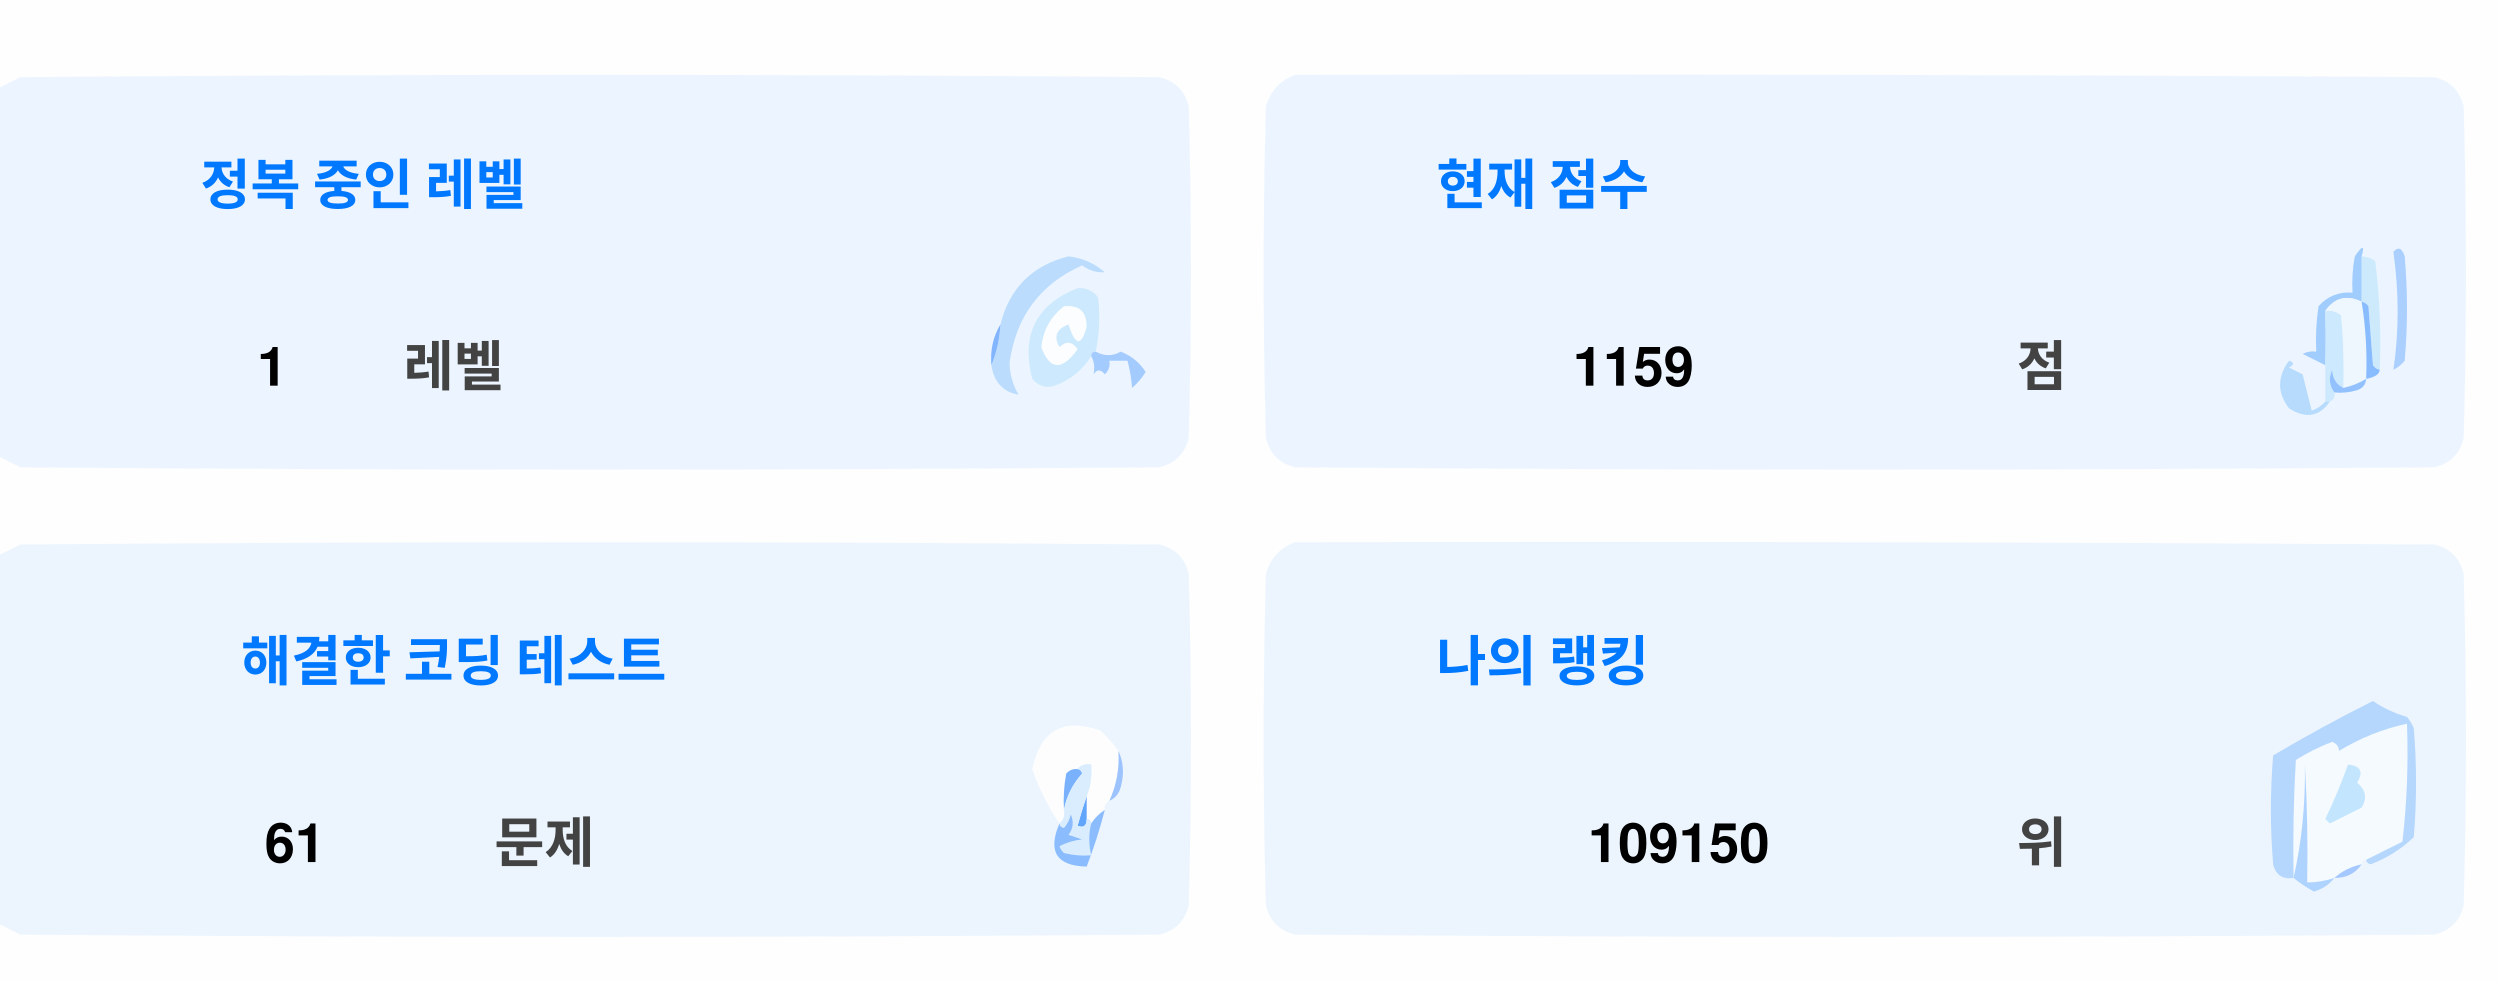
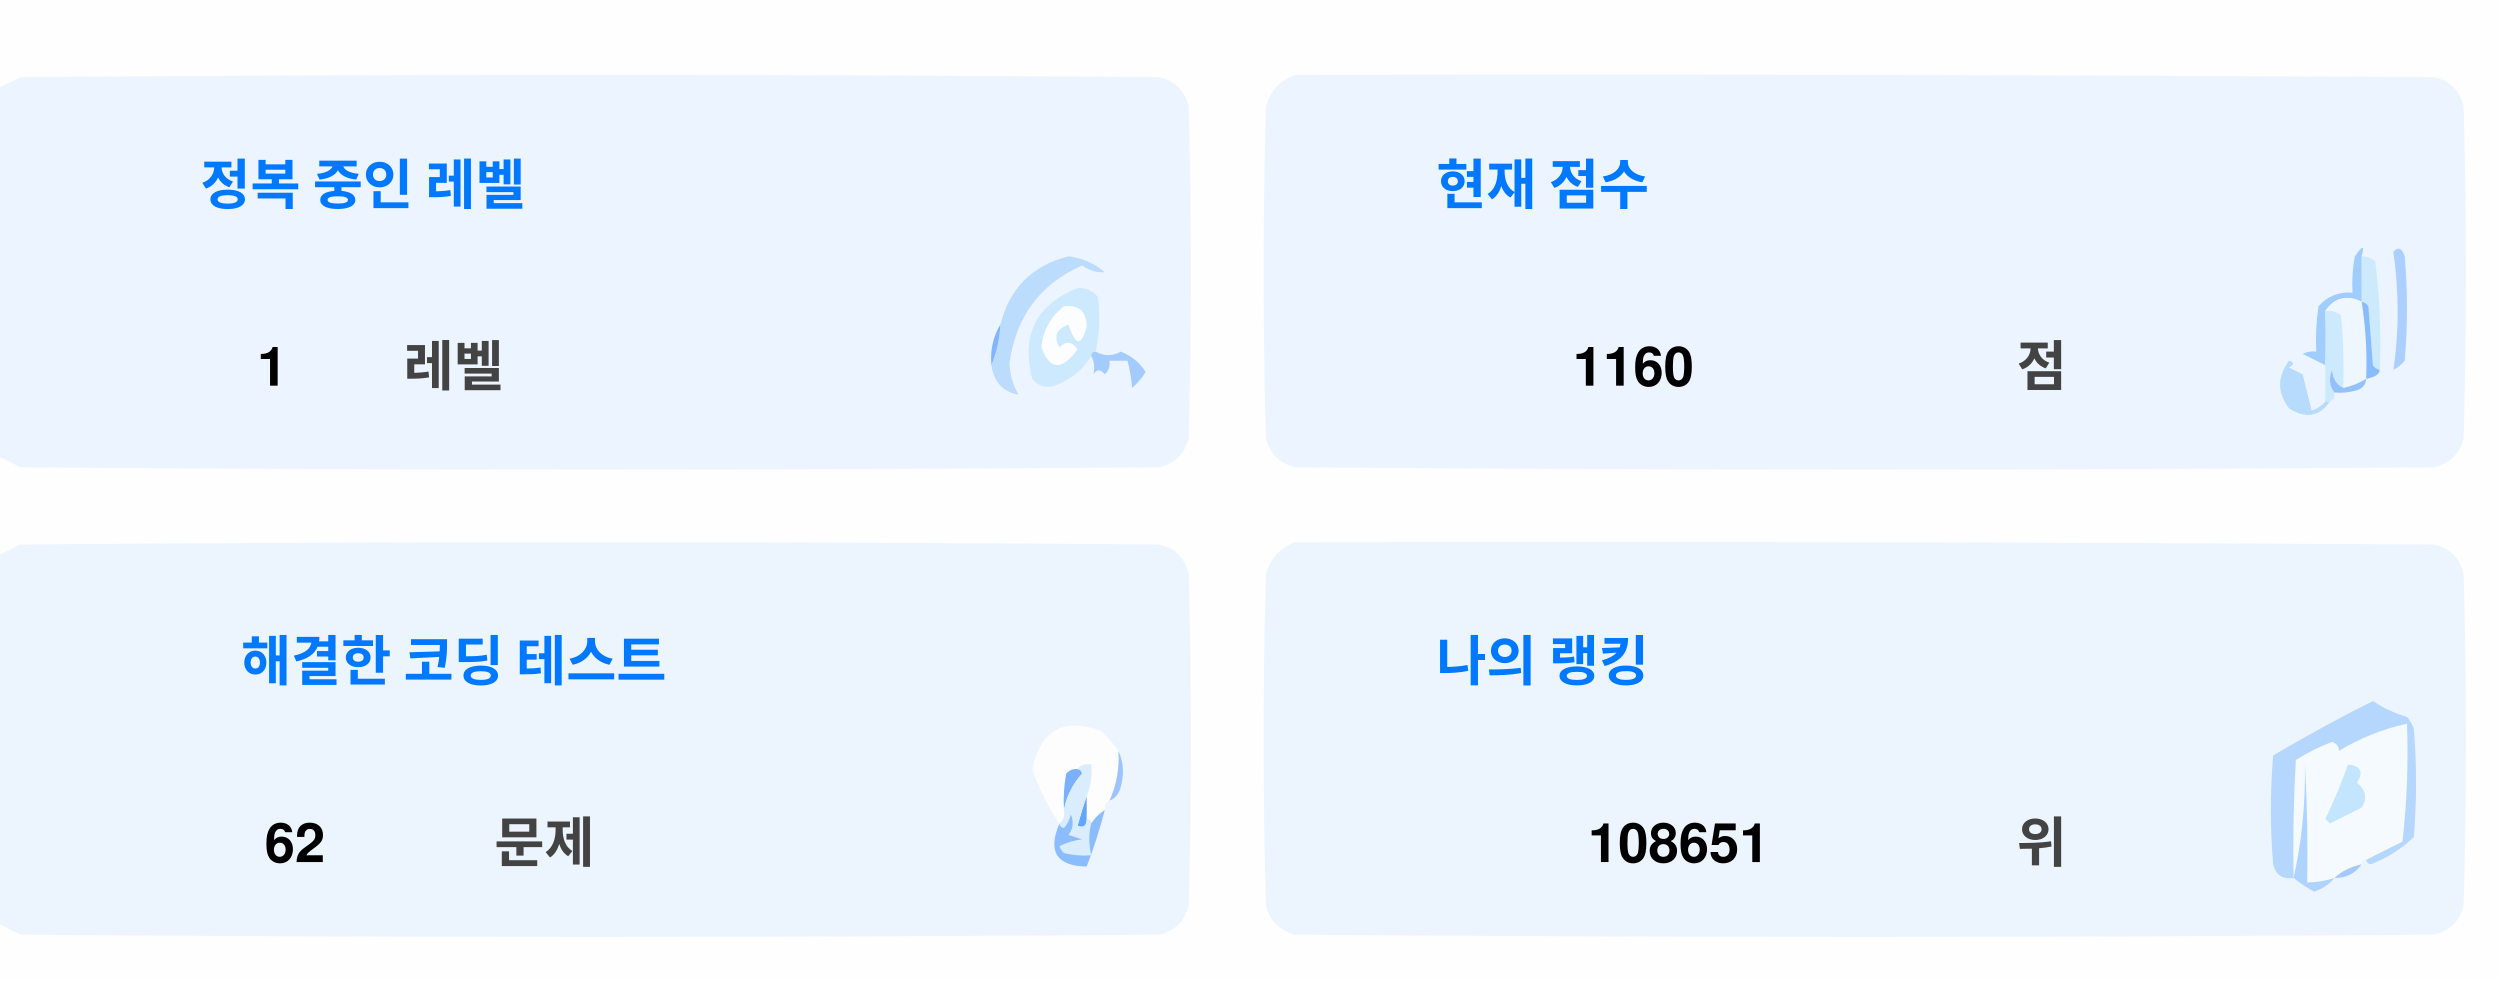
<svg xmlns="http://www.w3.org/2000/svg" version="1.1" width="551px" height="217px" style="shape-rendering:geometricPrecision; text-rendering:geometricPrecision; image-rendering:optimizeQuality; fill-rule:evenodd; clip-rule:evenodd">
  <style>.title {fill: #434343;font-size: 1rem;line-height: 1.5rem;font-weight: bold;font-family: -apple-system, BlinkMacSystemFont, Segoe UI, Helvetica, Arial, sans-serif, Apple Color Emoji, Segoe UI Emoji;}.desc {fill: #434343;font-size: 2.5rem;font-weight: bold;line-height: 1.5rem;font-family: -apple-system, BlinkMacSystemFont, Segoe UI, Helvetica, Arial, sans-serif, Apple Color Emoji, Segoe UI Emoji;}.desc-2 {fill: #434343;font-size: 1rem;font-weight: bold;line-height: 1.5rem;font-family: -apple-system, BlinkMacSystemFont, Segoe UI, Helvetica, Arial, sans-serif, Apple Color Emoji, Segoe UI Emoji;}.text, .desc {animation: twinkling 4s ease-in-out infinite;}@keyframes twinkling {40% { opacity: 1; }50% { opacity: 0.5; }60% { opacity: 1; }70% { opacity: 0.5; }80% { opacity: 1; }}</style>
  <g>
    <path style="opacity:1" fill="#fefefe" d="M -0.5,-0.5 C 183.167,-0.5 366.833,-0.5 550.5,-0.5C 550.5,71.833 550.5,144.167 550.5,216.5C 366.833,216.5 183.167,216.5 -0.5,216.5C -0.5,212.167 -0.5,207.833 -0.5,203.5C 1.14,204.32 2.807,205.153 4.5,206C 88.167,206.667 171.833,206.667 255.5,206C 259,205.167 261.167,203 262,199.5C 262.667,175.167 262.667,150.833 262,126.5C 261.167,123 259,120.833 255.5,120C 171.833,119.333 88.167,119.333 4.5,120C 2.807,120.847 1.14,121.68 -0.5,122.5C -0.5,115.167 -0.5,107.833 -0.5,100.5C 1.14,101.32 2.807,102.153 4.5,103C 88.167,103.667 171.833,103.667 255.5,103C 259,102.167 261.167,100 262,96.5C 262.667,72.167 262.667,47.833 262,23.5C 261.167,20 259,17.833 255.5,17C 171.833,16.333 88.167,16.333 4.5,17C 2.807,17.847 1.14,18.68 -0.5,19.5C -0.5,12.833 -0.5,6.167 -0.5,-0.5 Z" />
  </g>
  <g>
    <path style="opacity:1" fill="#ecf5ff" d="M -0.5,100.5 C -0.5,73.5 -0.5,46.5 -0.5,19.5C 1.14,18.68 2.807,17.847 4.5,17C 88.167,16.333 171.833,16.333 255.5,17C 259,17.833 261.167,20 262,23.5C 262.667,47.833 262.667,72.167 262,96.5C 261.167,100 259,102.167 255.5,103C 171.833,103.667 88.167,103.667 4.5,103C 2.807,102.153 1.14,101.32 -0.5,100.5 Z" />
  </g>
  <g>
    <path style="opacity:1" fill="#ecf5ff" d="M 285.5,16.5 C 369.167,16.333 452.834,16.5 536.5,17C 540,17.833 542.167,20 543,23.5C 543.667,47.833 543.667,72.167 543,96.5C 542.167,100 540,102.167 536.5,103C 452.833,103.667 369.167,103.667 285.5,103C 282,102.167 279.833,100 279,96.5C 278.333,72.167 278.333,47.833 279,23.5C 280.018,19.985 282.185,17.652 285.5,16.5 Z" />
  </g>
  <g>
    <path style="opacity:1" fill="#cdeafd" d="M 520.5,56.5 C 521.583,56.539 522.583,56.873 523.5,57.5C 524.498,65.472 524.831,73.472 524.5,81.5C 523.883,81.389 523.383,81.056 523,80.5C 522.667,76.167 522.333,71.833 522,67.5C 521.617,66.944 521.117,66.611 520.5,66.5C 520.5,63.167 520.5,59.833 520.5,56.5 Z" />
  </g>
  <g>
    <path style="opacity:1" fill="#abcfff" d="M 527.5,55.5 C 528.566,54.308 529.399,54.641 530,56.5C 530.667,64.167 530.667,71.833 530,79.5C 529.311,80.357 528.478,81.023 527.5,81.5C 528.758,73.08 528.758,64.414 527.5,55.5 Z" />
  </g>
  <g>
    <path style="opacity:1" fill="#bbdcfd" d="M 218.5,80.5 C 219.657,77.727 220.324,74.727 220.5,71.5C 222.49,63.51 227.49,58.51 235.5,56.5C 238.528,56.847 241.194,58.014 243.5,60C 241.744,60.141 240.078,59.641 238.5,58.5C 229.247,62.607 223.914,69.773 222.5,80C 222.565,82.526 223.232,84.859 224.5,87C 221.07,86.397 219.07,84.231 218.5,80.5 Z" />
  </g>
  <g>
    <path style="opacity:1" fill="#cde9fd" d="M 241.5,77.5 C 240.833,77.5 240.5,77.833 240.5,78.5C 238.628,81.529 235.961,83.695 232.5,85C 230.536,85.624 228.869,85.124 227.5,83.5C 225.021,73.791 228.354,67.124 237.5,63.5C 239.374,63.39 240.874,64.056 242,65.5C 242.497,69.524 242.331,73.524 241.5,77.5 Z" />
  </g>
  <g>
    <path style="opacity:1" fill="#fcfdfe" d="M 234.5,67.5 C 237.826,67.162 239.493,68.662 239.5,72C 238.334,76.434 237,76.267 235.5,71.5C 232.832,72.515 232.166,74.182 233.5,76.5C 235.017,75.089 236.351,75.256 237.5,77C 234.006,81.771 231.34,81.605 229.5,76.5C 229.904,72.771 231.571,69.771 234.5,67.5 Z" />
  </g>
  <g>
    <path style="opacity:1" fill="#a1ccfe" d="M 520.5,56.5 C 520.5,59.833 520.5,63.167 520.5,66.5C 517.238,64.922 514.572,65.589 512.5,68.5C 512.617,72.81 512.617,76.81 512.5,80.5C 510.86,79.68 509.193,78.847 507.5,78C 508.448,77.517 509.448,77.35 510.5,77.5C 510.335,74.15 510.502,70.817 511,67.5C 512.995,65.253 515.495,64.253 518.5,64.5C 518.336,61.813 518.503,59.146 519,56.5C 520.731,53.969 521.231,53.969 520.5,56.5 Z" />
  </g>
  <g>
    <path style="opacity:1" fill="#cde9fd" d="M 512.5,68.5 C 513.822,68.33 514.989,68.663 516,69.5C 516.499,74.823 516.666,80.156 516.5,85.5C 514.955,84.77 514.122,83.437 514,81.5C 513.22,83.387 513.387,85.054 514.5,86.5C 514.672,87.492 514.338,88.158 513.5,88.5C 513.167,88.5 512.833,88.5 512.5,88.5C 512.5,85.833 512.5,83.167 512.5,80.5C 512.617,76.81 512.617,72.81 512.5,68.5 Z" />
  </g>
  <g>
    <path style="opacity:1" fill="#eef6fe" d="M 520.5,66.5 C 521.407,72.106 521.74,77.773 521.5,83.5C 519.95,84.441 518.284,85.108 516.5,85.5C 516.666,80.156 516.499,74.823 516,69.5C 514.989,68.663 513.822,68.33 512.5,68.5C 514.572,65.589 517.238,64.922 520.5,66.5 Z" />
  </g>
  <g>
    <path style="opacity:1" fill="#88bcff" d="M 520.5,66.5 C 521.117,66.611 521.617,66.944 522,67.5C 522.333,71.833 522.667,76.167 523,80.5C 523.383,81.056 523.883,81.389 524.5,81.5C 524.445,82.469 523.445,83.136 521.5,83.5C 521.74,77.773 521.407,72.106 520.5,66.5 Z" />
  </g>
  <g>
    <path style="opacity:1" fill="#82b5fe" d="M 220.5,71.5 C 220.324,74.727 219.657,77.727 218.5,80.5C 218.215,77.171 218.882,74.171 220.5,71.5 Z" />
  </g>
  <g>
    <path style="opacity:1" fill="#a3cbfe" d="M 240.5,78.5 C 240.5,77.833 240.833,77.5 241.5,77.5C 243.391,78.536 245.224,78.536 247,77.5C 249.391,78.429 251.225,79.929 252.5,82C 251.681,83.319 250.681,84.486 249.5,85.5C 249.409,83.777 249.075,81.777 248.5,79.5C 247.167,79.5 245.833,79.5 244.5,79.5C 244.719,80.675 244.386,81.675 243.5,82.5C 242.575,81.359 241.741,81.359 241,82.5C 241.331,80.981 241.164,79.648 240.5,78.5 Z" />
  </g>
  <g>
    <path style="opacity:1" fill="#b7dbfd" d="M 512.5,88.5 C 512.833,88.5 513.167,88.5 513.5,88.5C 511.199,91.857 508.199,92.357 504.5,90C 501.872,86.535 501.872,83.035 504.5,79.5C 505.696,79.846 505.696,80.346 504.5,81C 505.5,81.5 506.5,82 507.5,82.5C 508.167,85.167 508.833,87.833 509.5,90.5C 510.739,90.058 511.739,89.391 512.5,88.5 Z" />
  </g>
  <g>
    <path style="opacity:1" fill="#92c1fe" d="M 516.5,85.5 C 518.284,85.108 519.95,84.441 521.5,83.5C 521.423,84.75 520.756,85.583 519.5,86C 517.866,86.493 516.199,86.66 514.5,86.5C 513.387,85.054 513.22,83.387 514,81.5C 514.122,83.437 514.955,84.77 516.5,85.5 Z" />
  </g>
  <g>
    <path style="opacity:1" fill="#ecf5fe" d="M -0.5,203.5 C -0.5,176.5 -0.5,149.5 -0.5,122.5C 1.14,121.68 2.807,120.847 4.5,120C 88.167,119.333 171.833,119.333 255.5,120C 259,120.833 261.167,123 262,126.5C 262.667,150.833 262.667,175.167 262,199.5C 261.167,203 259,205.167 255.5,206C 171.833,206.667 88.167,206.667 4.5,206C 2.807,205.153 1.14,204.32 -0.5,203.5 Z" />
  </g>
  <g>
    <path style="opacity:1" fill="#ecf5fe" d="M 285.5,119.5 C 369.167,119.333 452.834,119.5 536.5,120C 540,120.833 542.167,123 543,126.5C 543.667,150.833 543.667,175.167 543,199.5C 542.167,203 540,205.167 536.5,206C 452.833,206.667 369.167,206.667 285.5,206C 282,205.167 279.833,203 279,199.5C 278.333,175.167 278.333,150.833 279,126.5C 280.018,122.985 282.185,120.652 285.5,119.5 Z" />
  </g>
  <g>
    <path style="opacity:1" fill="#fdfdfe" d="M 246.5,165.5 C 246.758,169.367 246.092,173.034 244.5,176.5C 243.662,176.842 243.328,177.508 243.5,178.5C 242.272,179.306 241.272,180.306 240.5,181.5C 240.5,180.833 240.167,180.5 239.5,180.5C 239.5,178.833 239.5,177.167 239.5,175.5C 240.369,173.283 240.702,170.95 240.5,168.5C 239.209,168.263 238.209,168.596 237.5,169.5C 236.504,169.414 235.671,169.748 235,170.5C 234.503,173.146 234.336,175.813 234.5,178.5C 234.737,179.791 234.404,180.791 233.5,181.5C 230.986,177.806 228.986,173.806 227.5,169.5C 229.309,160.957 234.309,158.124 242.5,161C 244.07,162.397 245.404,163.897 246.5,165.5 Z" />
  </g>
  <g>
    <path style="opacity:1" fill="#f5faff" d="M 521.5,189.5 C 520.833,189.5 520.5,189.833 520.5,190.5C 518.181,190.992 516.181,191.992 514.5,193.5C 512.565,194.15 510.565,194.483 508.5,194.5C 508.666,185.827 508.5,177.16 508,168.5C 508.141,177.227 507.308,185.56 505.5,193.5C 505.334,184.827 505.5,176.16 506,167.5C 508.527,165.903 511.194,164.57 514,163.5C 515.011,163.892 515.511,164.559 515.5,165.5C 520.21,162.641 525.21,160.641 530.5,159.5C 530.831,168.192 530.498,176.859 529.5,185.5C 526.807,186.847 524.14,188.18 521.5,189.5 Z" />
  </g>
  <g>
    <path style="opacity:1" fill="#b6d7fd" d="M 521.5,189.5 C 524.14,188.18 526.807,186.847 529.5,185.5C 530.498,176.859 530.831,168.192 530.5,159.5C 525.21,160.641 520.21,162.641 515.5,165.5C 515.511,164.559 515.011,163.892 514,163.5C 511.194,164.57 508.527,165.903 506,167.5C 505.5,176.16 505.334,184.827 505.5,193.5C 503.089,193.863 501.589,192.863 501,190.5C 500.333,182.5 500.333,174.5 501,166.5C 508.173,162.246 515.507,158.246 523,154.5C 525.304,156.068 527.804,157.235 530.5,158C 531.126,158.75 531.626,159.584 532,160.5C 532.667,168.5 532.667,176.5 532,184.5C 529.292,187.111 526.125,189.111 522.5,190.5C 521.893,190.376 521.56,190.043 521.5,189.5 Z" />
  </g>
  <g>
    <path style="opacity:1" fill="#c3e5fe" d="M 517.5,168.5 C 520.317,168.801 520.984,170.134 519.5,172.5C 521.439,174.122 521.772,175.956 520.5,178C 518.167,179.167 515.833,180.333 513.5,181.5C 513.167,181.167 512.833,180.833 512.5,180.5C 514.414,176.515 516.081,172.515 517.5,168.5 Z" />
  </g>
  <g>
    <path style="opacity:1" fill="#7ab1fc" d="M 237.5,169.5 C 238.043,169.56 238.376,169.893 238.5,170.5C 236.395,172.836 235.062,175.503 234.5,178.5C 234.336,175.813 234.503,173.146 235,170.5C 235.671,169.748 236.504,169.414 237.5,169.5 Z" />
  </g>
  <g>
    <path style="opacity:1" fill="#afd3ff" d="M 514.5,193.5 C 513.378,194.947 511.878,195.947 510,196.5C 508.348,195.601 506.848,194.601 505.5,193.5C 507.308,185.56 508.141,177.227 508,168.5C 508.5,177.16 508.666,185.827 508.5,194.5C 510.565,194.483 512.565,194.15 514.5,193.5 Z" />
  </g>
  <g>
    <path style="opacity:1" fill="#9cc3fd" d="M 246.5,165.5 C 247.634,167.966 247.801,170.633 247,173.5C 246.623,174.942 245.79,175.942 244.5,176.5C 246.092,173.034 246.758,169.367 246.5,165.5 Z" />
  </g>
  <g>
    <path style="opacity:1" fill="#62a6fc" d="M 239.5,175.5 C 239.5,177.167 239.5,178.833 239.5,180.5C 239.483,182.028 238.816,182.528 237.5,182C 238.117,179.723 238.784,177.556 239.5,175.5 Z" />
  </g>
  <g>
    <path style="opacity:1" fill="#daedfe" d="M 237.5,169.5 C 238.209,168.596 239.209,168.263 240.5,168.5C 240.702,170.95 240.369,173.283 239.5,175.5C 238.784,177.556 238.117,179.723 237.5,182C 238.816,182.528 239.483,182.028 239.5,180.5C 240.167,180.5 240.5,180.833 240.5,181.5C 239.918,183.669 239.918,186.002 240.5,188.5C 238.473,188.662 236.473,188.495 234.5,188C 234.043,187.586 233.709,187.086 233.5,186.5C 235.078,185.702 236.744,185.202 238.5,185C 237.5,184.667 236.5,184.333 235.5,184C 236.554,182.612 236.72,181.112 236,179.5C 235.751,180.624 235.251,181.624 234.5,182.5C 233.893,182.376 233.56,182.043 233.5,181.5C 234.404,180.791 234.737,179.791 234.5,178.5C 235.062,175.503 236.395,172.836 238.5,170.5C 238.376,169.893 238.043,169.56 237.5,169.5 Z" />
  </g>
  <g>
    <path style="opacity:1" fill="#8bbcfd" d="M 243.5,178.5 C 242.395,182.803 241.062,186.969 239.5,191C 232.857,190.847 230.857,187.68 233.5,181.5C 233.56,182.043 233.893,182.376 234.5,182.5C 235.251,181.624 235.751,180.624 236,179.5C 236.72,181.112 236.554,182.612 235.5,184C 236.5,184.333 237.5,184.667 238.5,185C 236.744,185.202 235.078,185.702 233.5,186.5C 233.709,187.086 234.043,187.586 234.5,188C 236.473,188.495 238.473,188.662 240.5,188.5C 239.918,186.002 239.918,183.669 240.5,181.5C 241.272,180.306 242.272,179.306 243.5,178.5 Z" />
  </g>
  <g>
    <path style="opacity:1" fill="#a4c8ff" d="M 520.5,190.5 C 519.089,192.539 517.089,193.539 514.5,193.5C 516.181,191.992 518.181,190.992 520.5,190.5 Z" />
  </g>
  <text text-anchor="middle" x="80" y="45" class="title" style="fill:#0078ff;" stroke="#none" stroke-width="1">정복 중인 레벨</text>
  <text text-anchor="middle" x="60" y="85" class="desc" style="fill:#000000;" stroke="#none" stroke-width="1">1</text>
  <text text-anchor="middle" x="100" y="85" class="desc-2" style="fill:#434343;" stroke="#none" stroke-width="1">레벨</text>
  <text text-anchor="middle" x="340" y="45" class="title" style="fill:#0078ff;" stroke="#none" stroke-width="1">현재 점수</text>
-   <text text-anchor="middle" x="360" y="85" class="desc" style="fill:#000000;" stroke="#none" stroke-width="1">1159</text>
+   <text text-anchor="middle" x="360" y="85" class="desc" style="fill:#000000;" stroke="#none" stroke-width="1">1160</text>
  <text text-anchor="middle" x="450" y="85" class="desc-2" style="fill:#434343;" stroke="#none" stroke-width="1">점</text>
  <text text-anchor="middle" x="100" y="150" class="title" style="fill:#0078ff;" stroke="#none" stroke-width="1">해결한 코딩 테스트</text>
-   <text text-anchor="middle" x="65" y="190" class="desc" style="fill:#000000;" stroke="#none" stroke-width="1">61</text>
+   <text text-anchor="middle" x="65" y="190" class="desc" style="fill:#000000;" stroke="#none" stroke-width="1">62</text>
  <text text-anchor="middle" x="120" y="190" class="desc-2" style="fill:#434343;" stroke="#none" stroke-width="1">문제</text>
  <text text-anchor="middle" x="340" y="150" class="title" style="fill:#0078ff;" stroke="#none" stroke-width="1">나의 랭킹</text>
-   <text text-anchor="middle" x="370" y="190" class="desc" style="fill:#000000;" stroke="#none" stroke-width="1">109150</text>
+   <text text-anchor="middle" x="370" y="190" class="desc" style="fill:#000000;" stroke="#none" stroke-width="1">108651</text>
  <text text-anchor="middle" x="450" y="190" class="desc-2" style="fill:#434343;" stroke="#none" stroke-width="1">위</text>
</svg>
